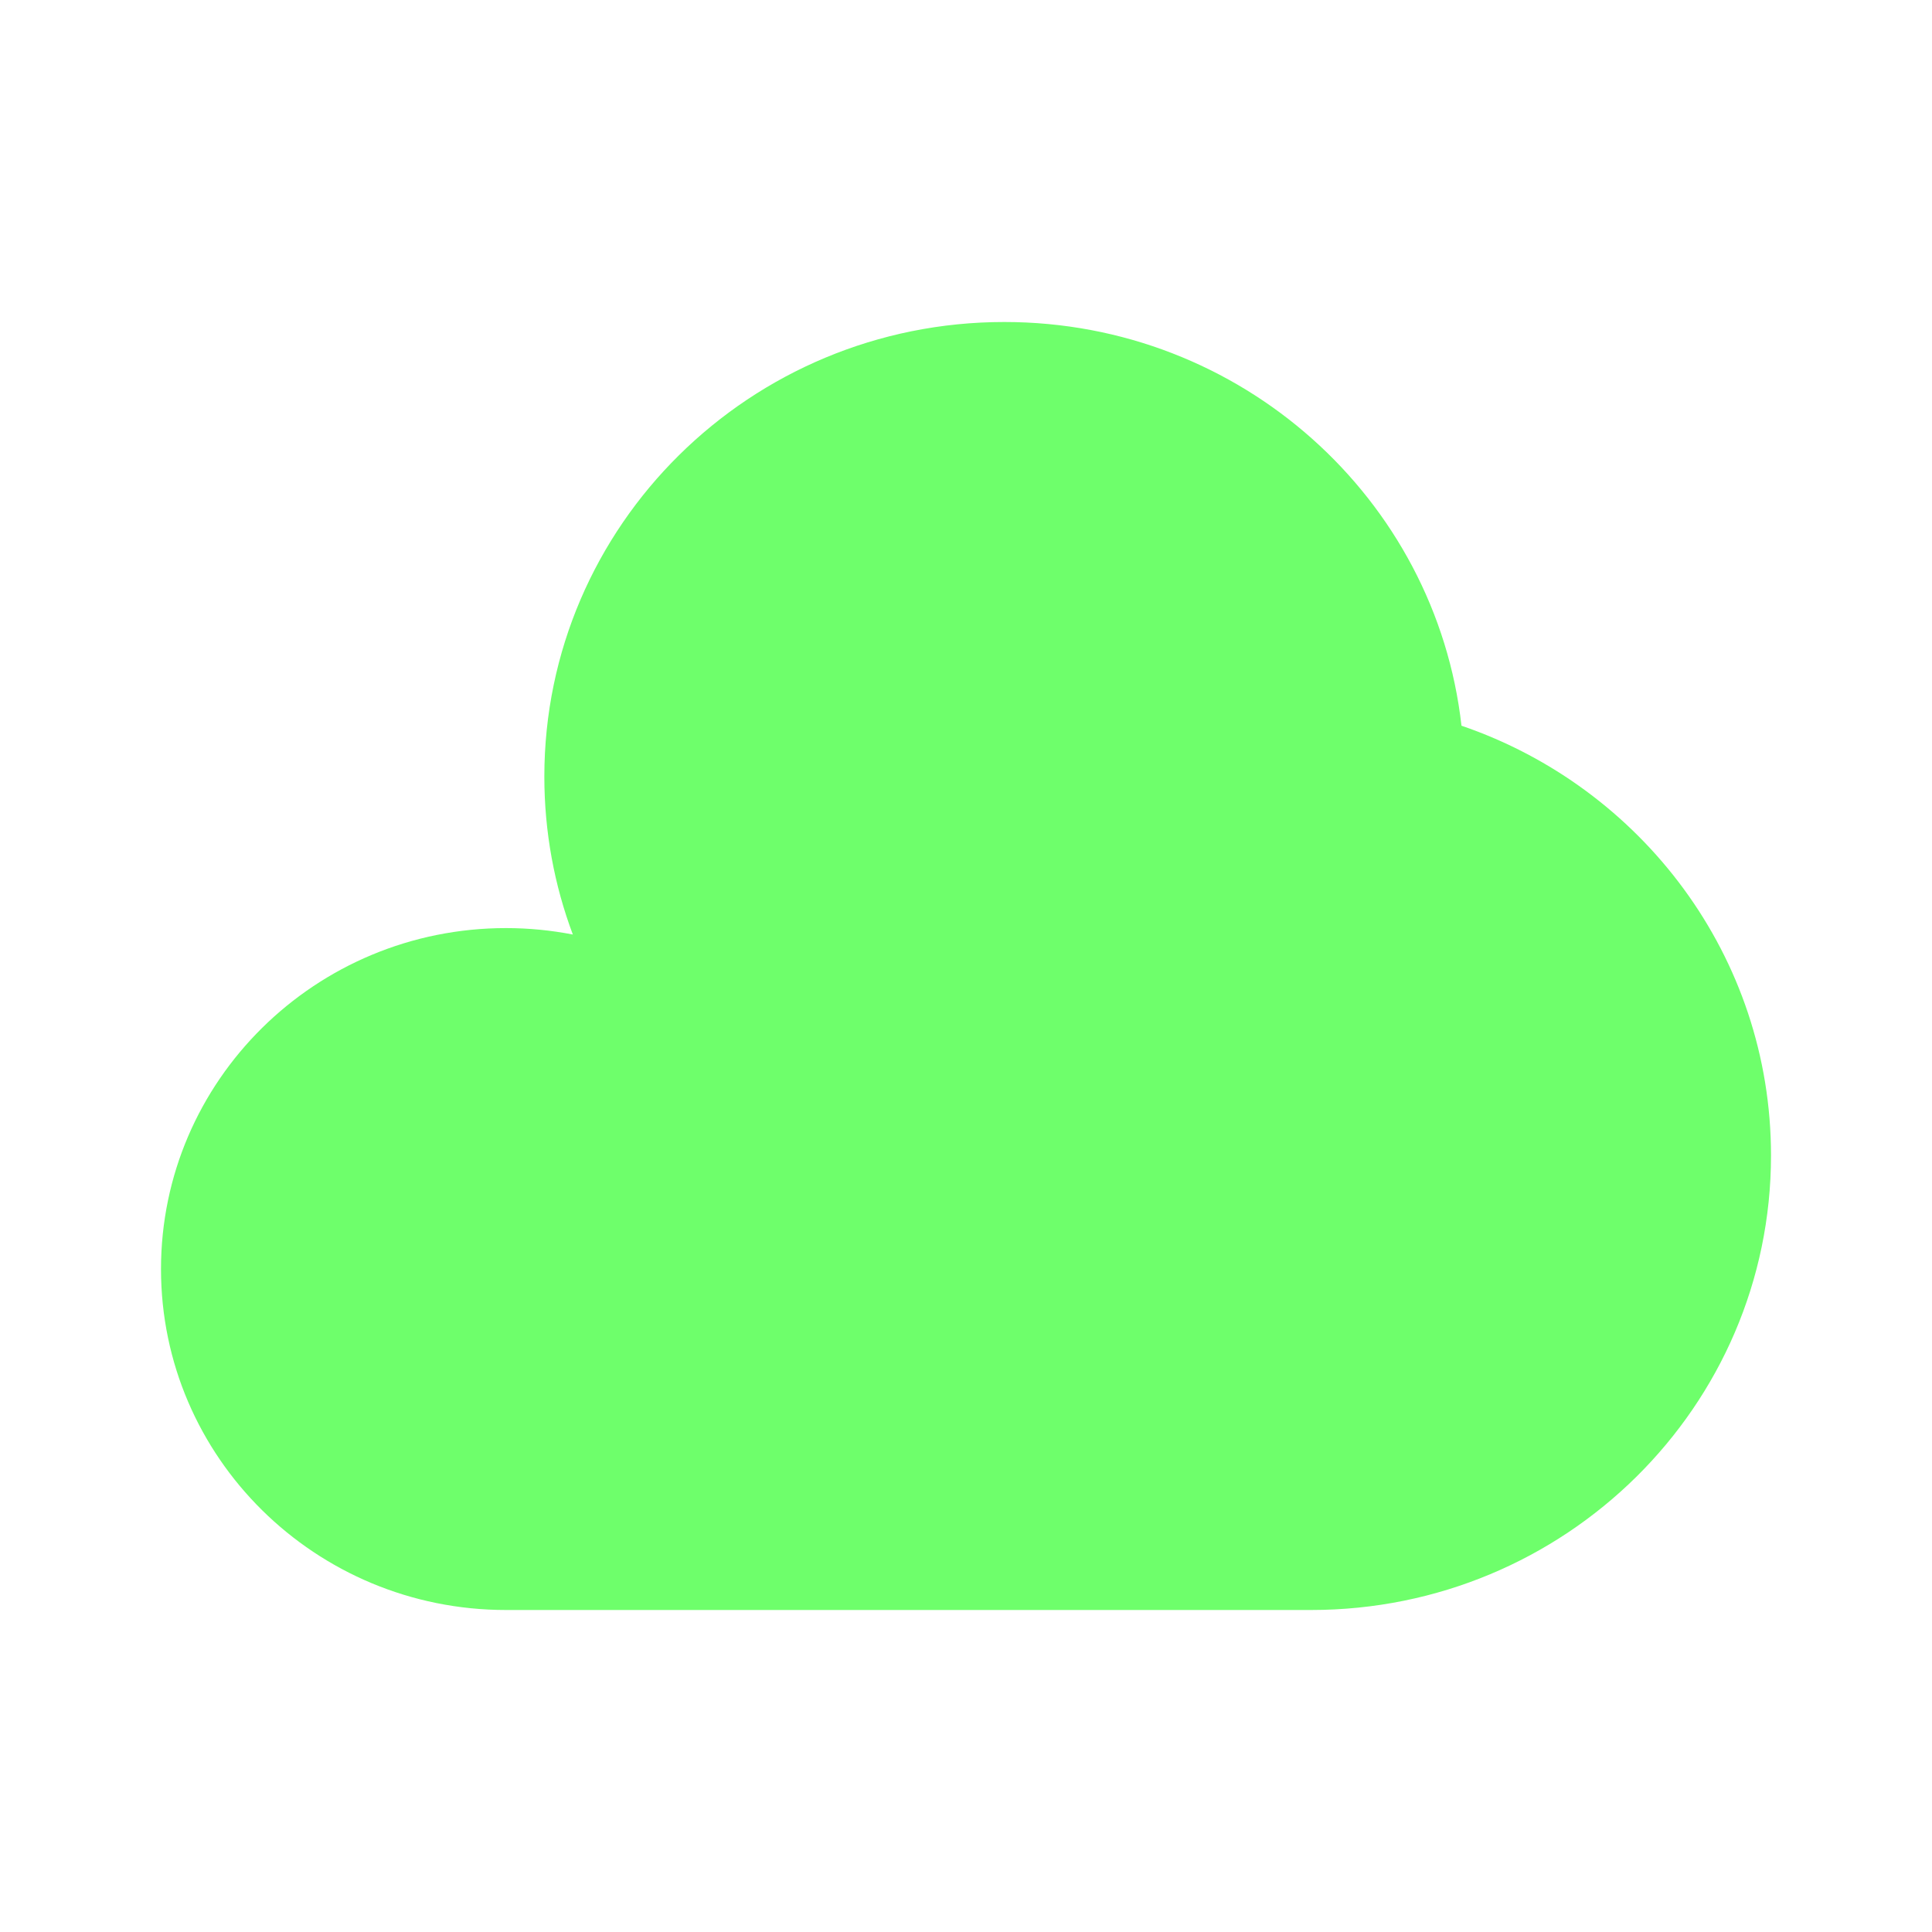
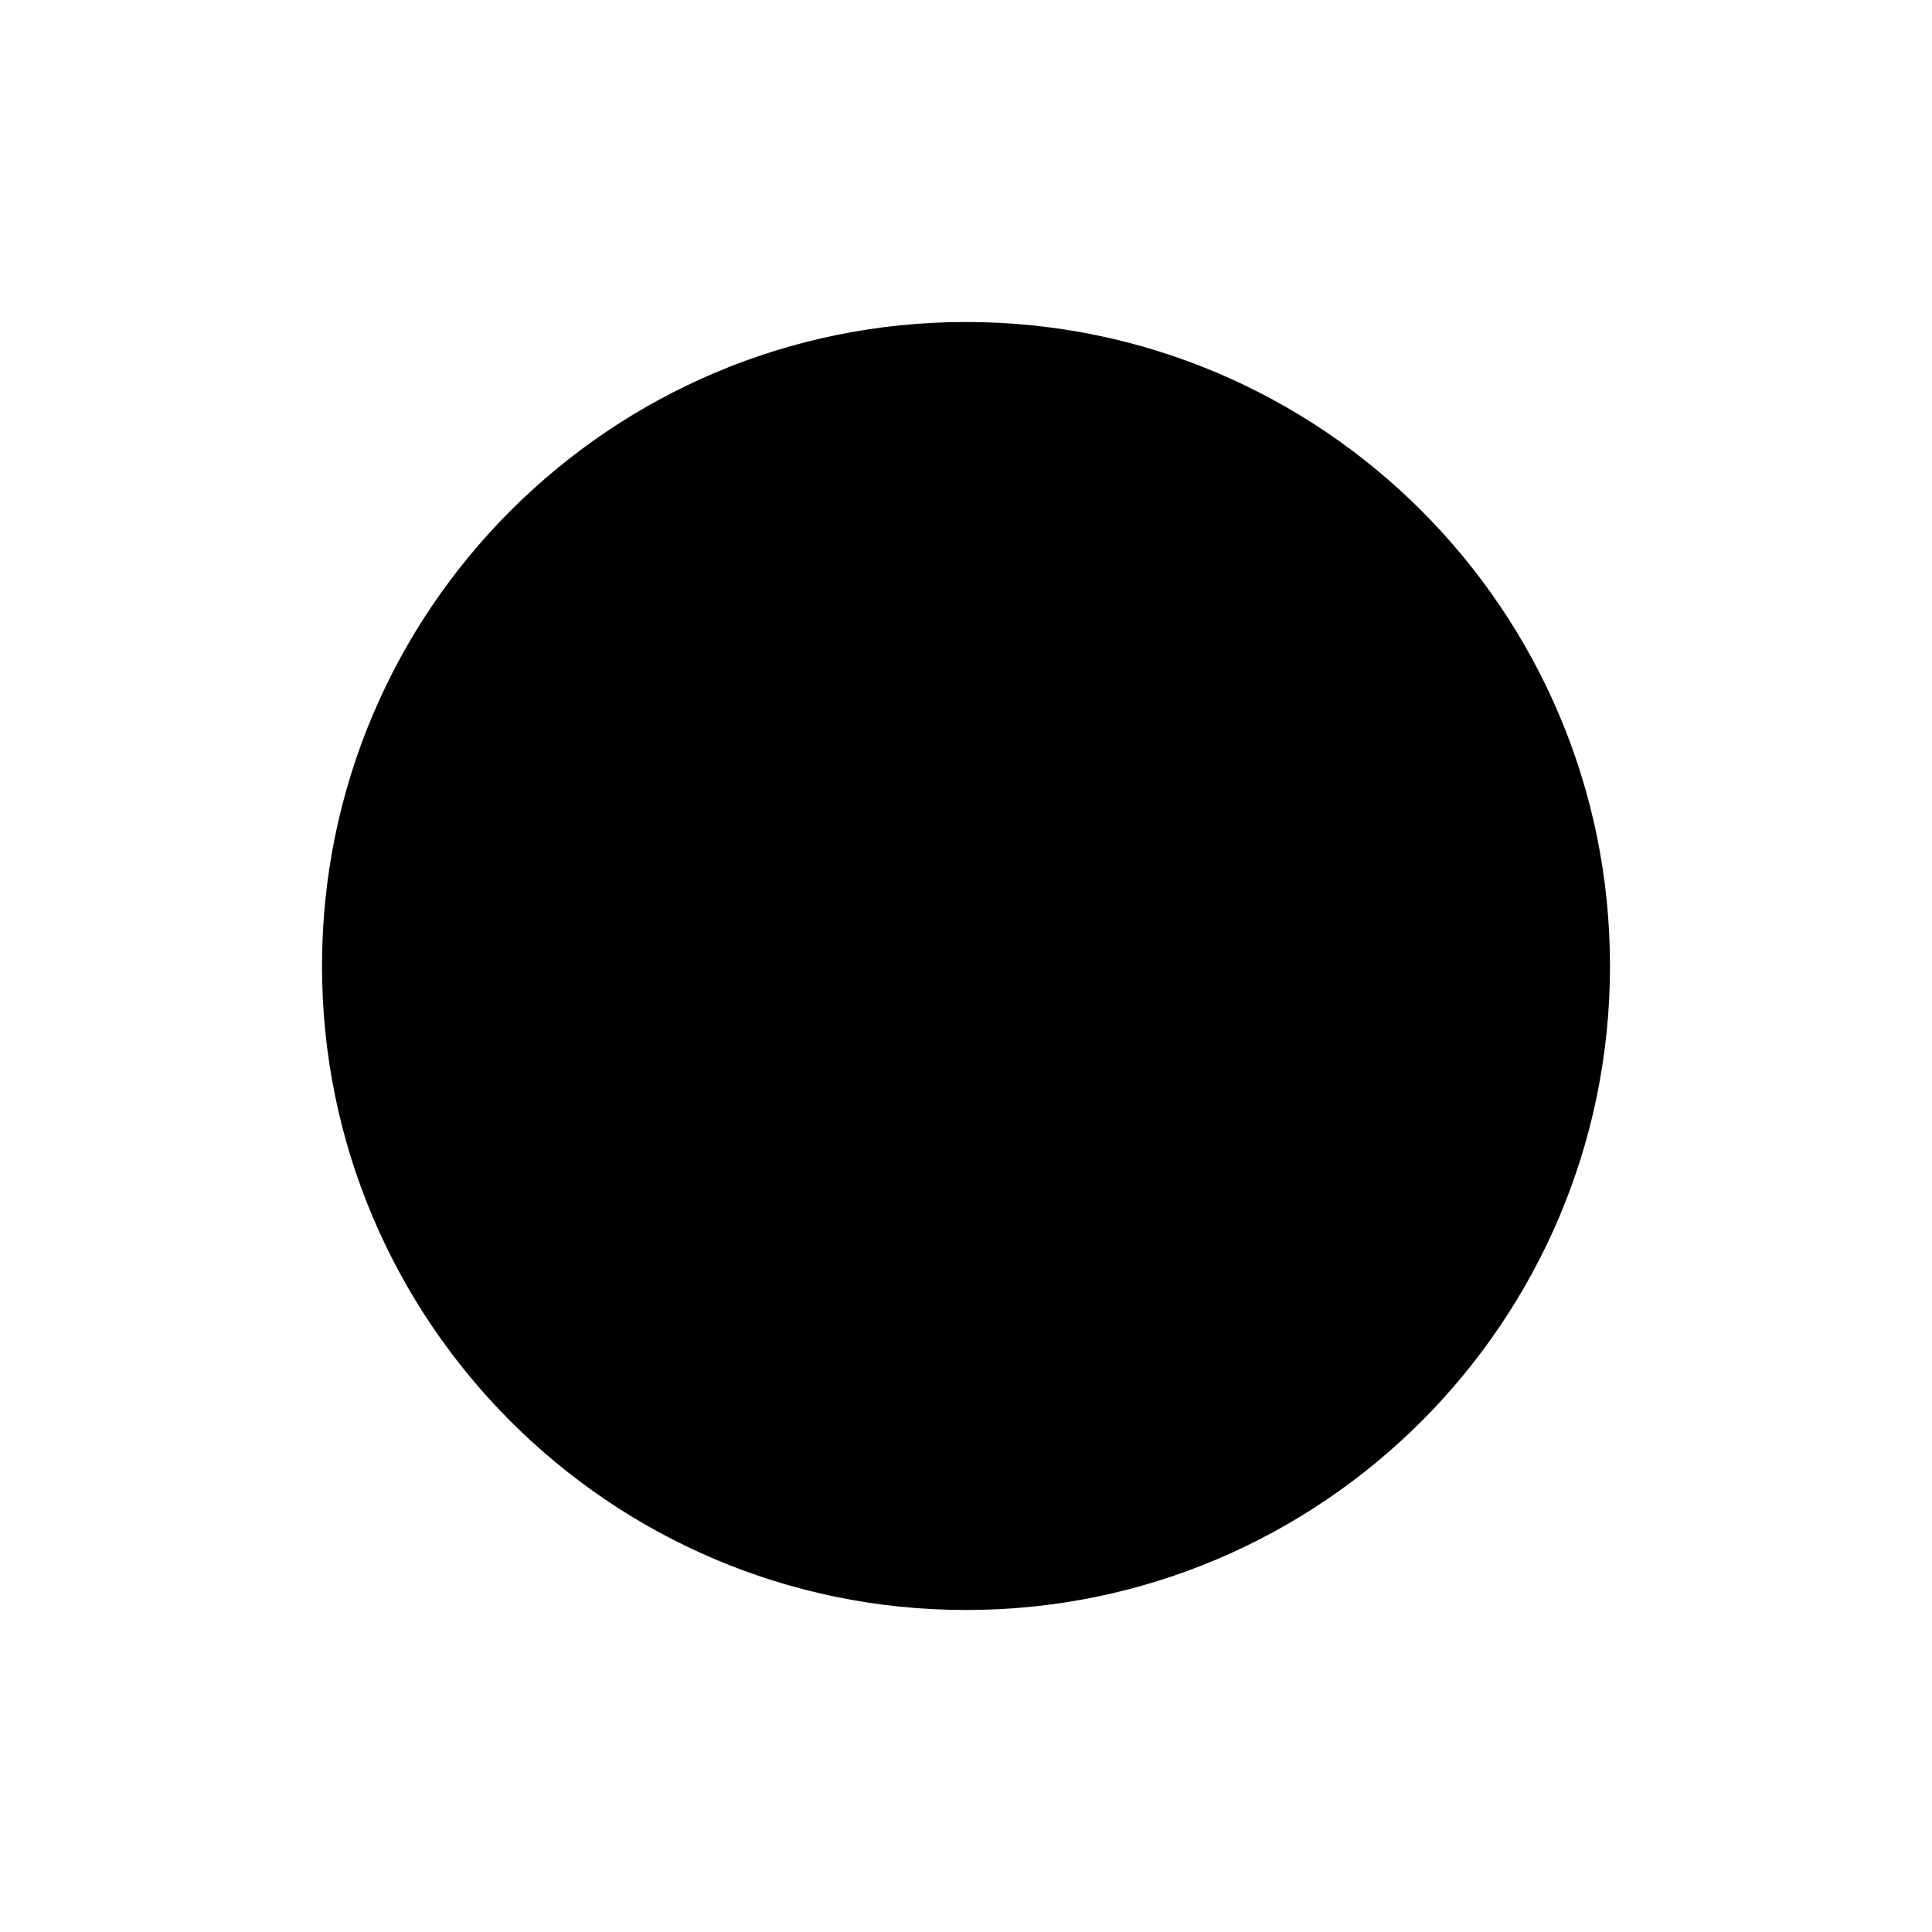
- <svg xmlns="http://www.w3.org/2000/svg" width="800px" height="800px" viewBox="0 0 24 24" fill="none">
-   <g id="SVGRepo_bgCarrier" stroke-width="0" />
-   <g id="SVGRepo_tracerCarrier" stroke-linecap="round" stroke-linejoin="round" />
-   <g id="SVGRepo_iconCarrier">
-     <path d="M16.286 20C19.442 20 22 17.472 22 14.353C22 11.881 20.393 9.78 18.155 9.015C17.837 6.194 15.416 4 12.476 4C9.32 4 6.762 6.528 6.762 9.647C6.762 10.337 6.887 10.998 7.116 11.609C6.848 11.557 6.57 11.529 6.286 11.529C3.919 11.529 2 13.426 2 15.765C2 18.104 3.919 20 6.286 20H16.286Z" fill="#6eff6b" />
-   </g>
+ <svg viewBox="0 0 24 24" fill="currentColor">
+   <circle cx="12" cy="12" r="8" />
</svg>
